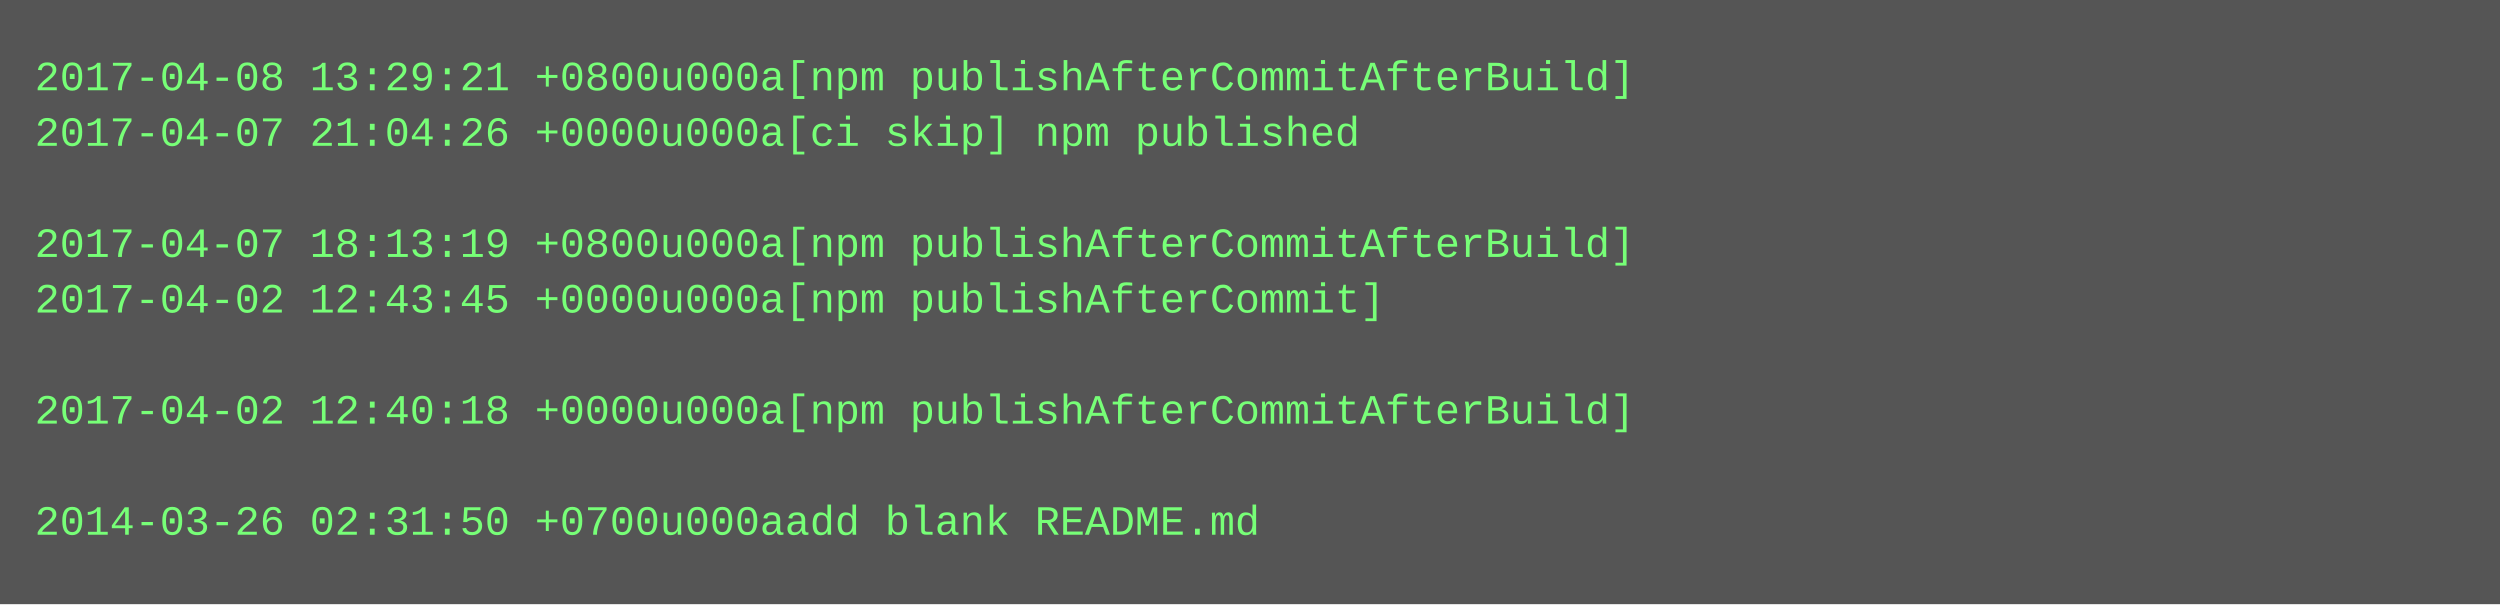
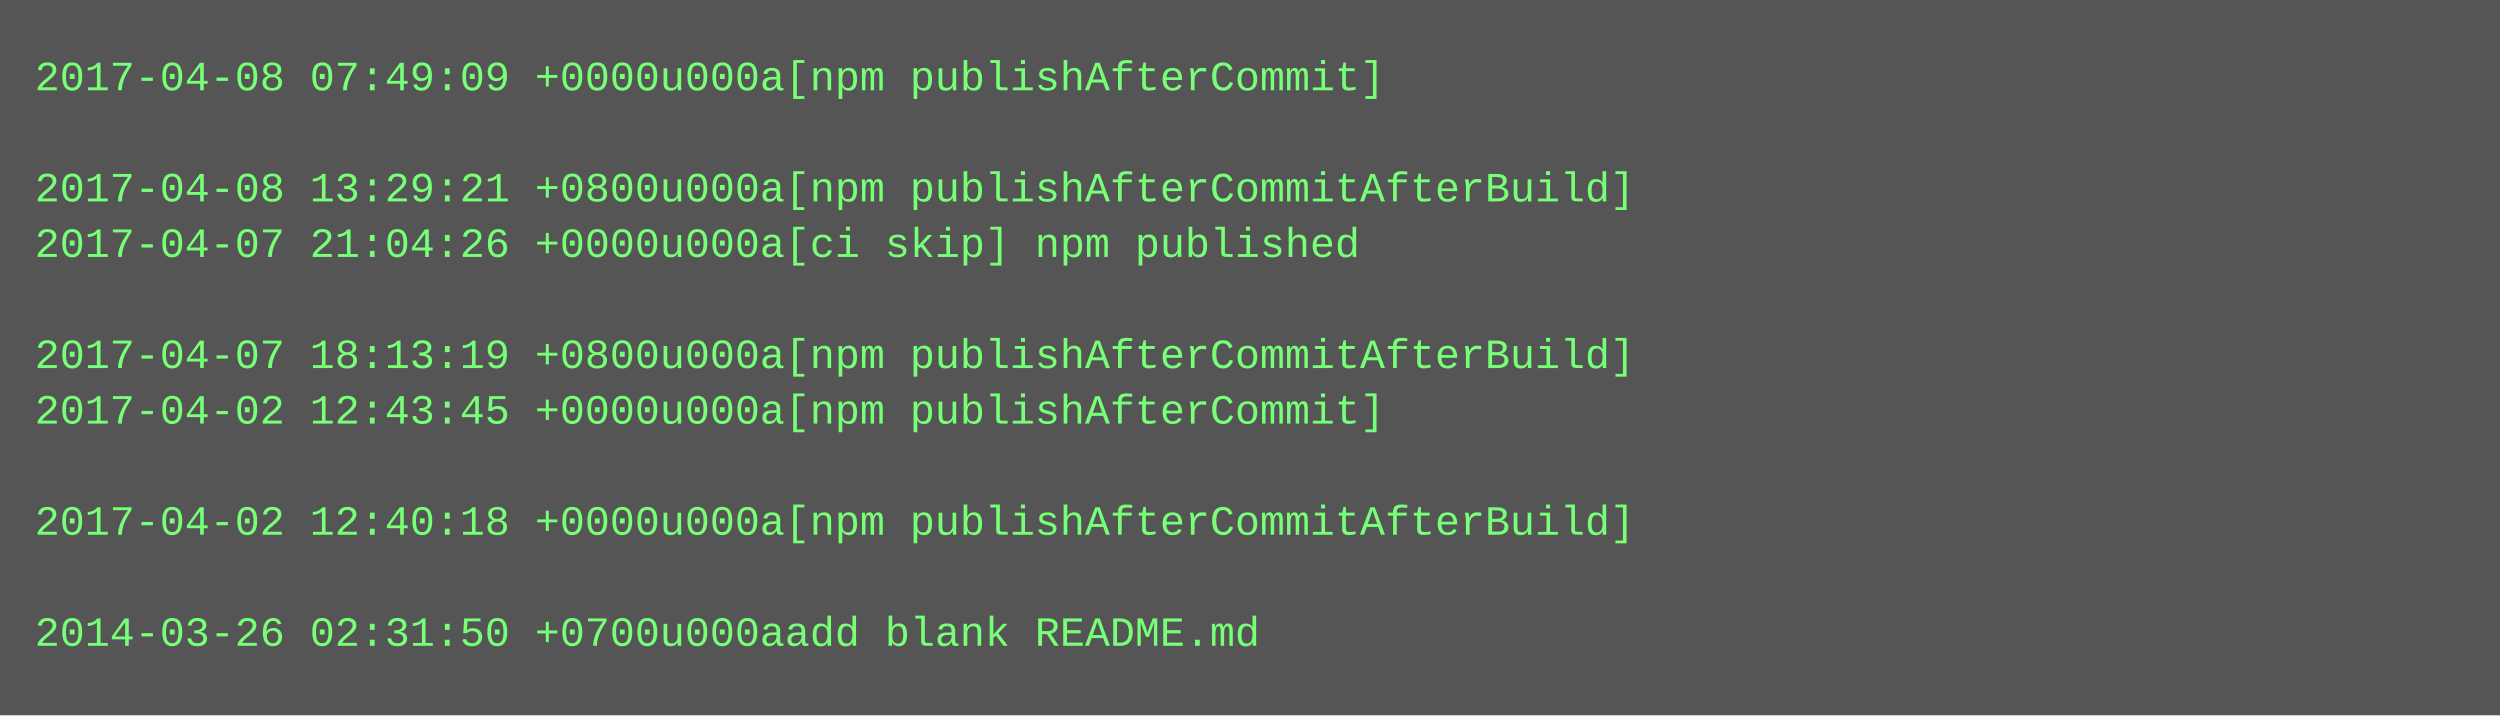
- <svg xmlns="http://www.w3.org/2000/svg" height="174" width="720">
-   <rect height="174" fill="#555" width="720" />
+ <svg xmlns="http://www.w3.org/2000/svg" height="206" width="720">
+   <rect height="206" fill="#555" width="720" />
  <text fill="#7f7" font-family="Courier New" font-size="12" xml:space="preserve">
-     <tspan x="10" y="26">2017-04-08 13:29:21 +0800u000a[npm publishAfterCommitAfterBuild]</tspan>
-     <tspan x="10" y="42">2017-04-07 21:04:26 +0000u000a[ci skip] npm published</tspan>
-     <tspan x="10" y="58" />
-     <tspan x="10" y="74">2017-04-07 18:13:19 +0800u000a[npm publishAfterCommitAfterBuild]</tspan>
-     <tspan x="10" y="90">2017-04-02 12:43:45 +0000u000a[npm publishAfterCommit]</tspan>
-     <tspan x="10" y="106" />
-     <tspan x="10" y="122">2017-04-02 12:40:18 +0000u000a[npm publishAfterCommitAfterBuild]</tspan>
+     <tspan x="10" y="26">2017-04-08 07:49:09 +0000u000a[npm publishAfterCommit]</tspan>
+     <tspan x="10" y="42" />
+     <tspan x="10" y="58">2017-04-08 13:29:21 +0800u000a[npm publishAfterCommitAfterBuild]</tspan>
+     <tspan x="10" y="74">2017-04-07 21:04:26 +0000u000a[ci skip] npm published</tspan>
+     <tspan x="10" y="90" />
+     <tspan x="10" y="106">2017-04-07 18:13:19 +0800u000a[npm publishAfterCommitAfterBuild]</tspan>
+     <tspan x="10" y="122">2017-04-02 12:43:45 +0000u000a[npm publishAfterCommit]</tspan>
    <tspan x="10" y="138" />
-     <tspan x="10" y="154">2014-03-26 02:31:50 +0700u000aadd blank README.md</tspan>
+     <tspan x="10" y="154">2017-04-02 12:40:18 +0000u000a[npm publishAfterCommitAfterBuild]</tspan>
+     <tspan x="10" y="170" />
+     <tspan x="10" y="186">2014-03-26 02:31:50 +0700u000aadd blank README.md</tspan>
  </text>
</svg>
